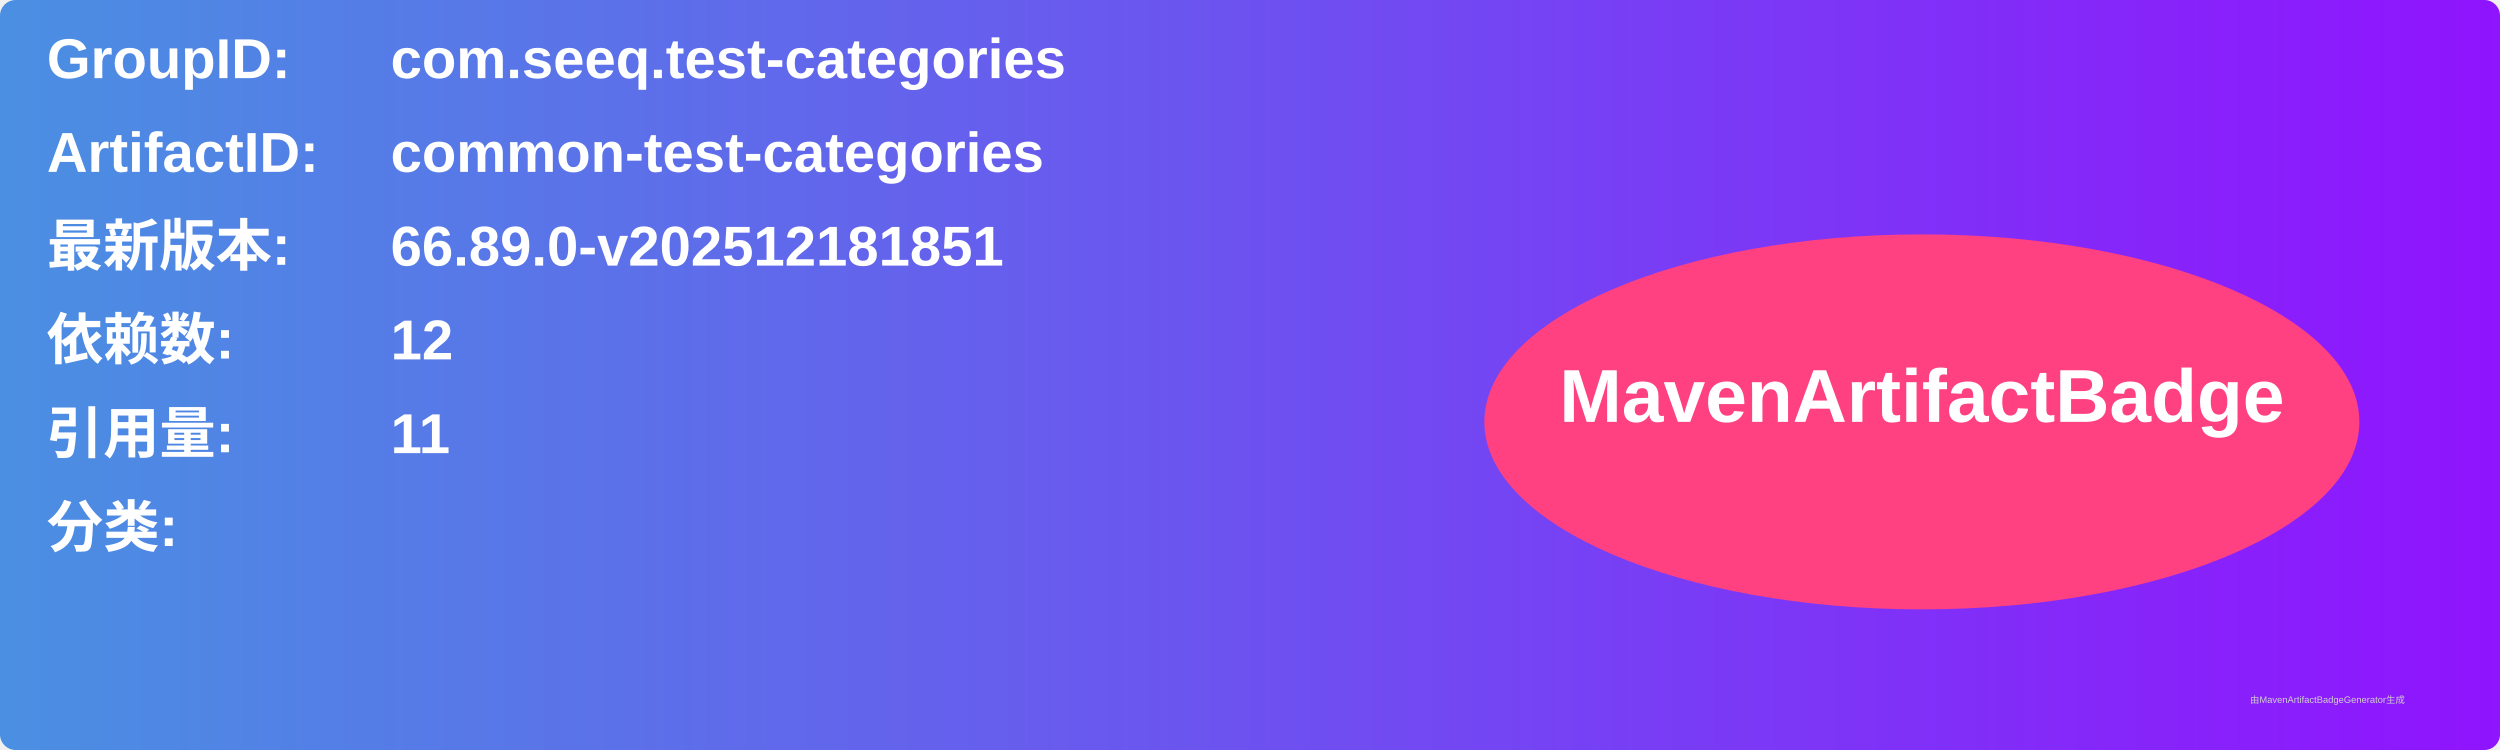
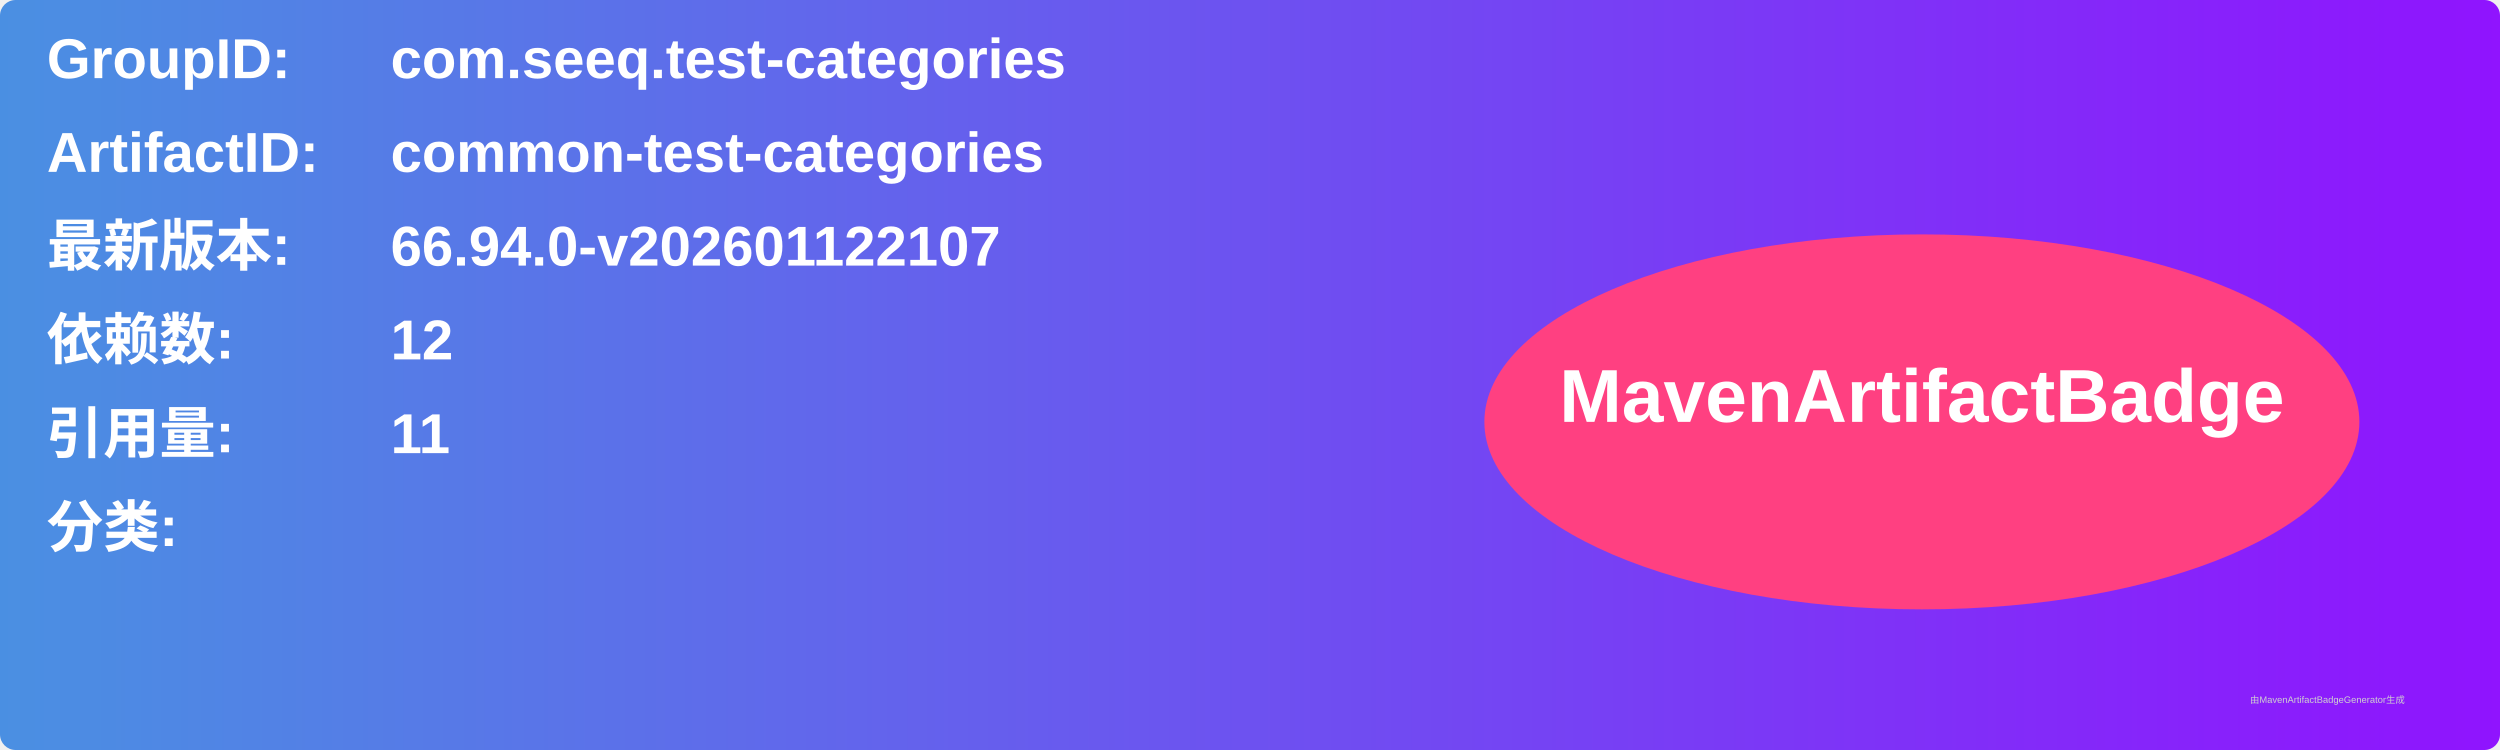
<svg xmlns="http://www.w3.org/2000/svg" width="800" height="240" viewBox="0 0 800 240">
  <linearGradient id="grad" x1="0%" y1="0%" x2="100%" y2="0%">
    <stop offset="0%" stop-color="#4a90e2" />
    <stop offset="100%" stop-color="#9013fe" />
  </linearGradient>
  <rect width="100%" height="100%" rx="5" ry="5" fill="url(#grad)" />
  <g transform="translate(15, 15)">
    <text x="0" y="10" font-family="Arial" font-size="18" fill="white" font-weight="bold" width="260">GroupID:</text>
    <text x="110" y="10" font-family="Arial" font-size="18" fill="white" font-weight="bold" width="460">com.seeq.test-categories</text>
    <text x="0" y="40" font-family="Arial" font-size="18" fill="white" font-weight="bold" width="260">ArtifactID:</text>
    <text x="110" y="40" font-family="Arial" font-size="18" fill="white" font-weight="bold" width="460">common-test-categories</text>
    <text x="0" y="70" font-family="Arial" font-size="18" fill="white" font-weight="bold">最新版本:</text>
    <text x="110" y="70" font-family="Arial" font-size="18" fill="white" font-weight="bold">
-       <tspan font-weight="bold">66.89.0-v202512181851</tspan>
+       <tspan font-weight="bold">66.94.0-v202601122107</tspan>
    </text>
    <text x="0" y="100" font-family="Arial" font-size="18" fill="white" font-weight="bold">依赖数: </text>
    <text x="110" y="100" font-family="Arial" font-size="18" fill="white">
      <tspan font-weight="bold">12</tspan>
    </text>
    <text x="0" y="130" font-family="Arial" font-size="18" fill="white" font-weight="bold">引用量: </text>
    <text x="110" y="130" font-family="Arial" font-size="18" fill="white">
      <tspan font-weight="bold">11</tspan>
    </text>
    <text x="0" y="160" font-family="Arial" font-size="18" fill="white" font-weight="bold">分类:</text>
    <text x="10" y="190" font-family="Arial" font-size="10" fill="white">
      <tspan font-weight="bold" />
    </text>
    <ellipse cx="600" cy="120" rx="140" ry="60" fill="#ff4081" />
    <text x="600" y="120" text-anchor="middle" font-family="Arial" font-size="24" fill="white" font-weight="bold">MavenArtifactBadge</text>
  </g>
  <text x="720" y="225" font-family="Arial" font-size="3" fill="#d0d0d0">由MavenArtifactBadgeGenerator生成</text>
</svg>
